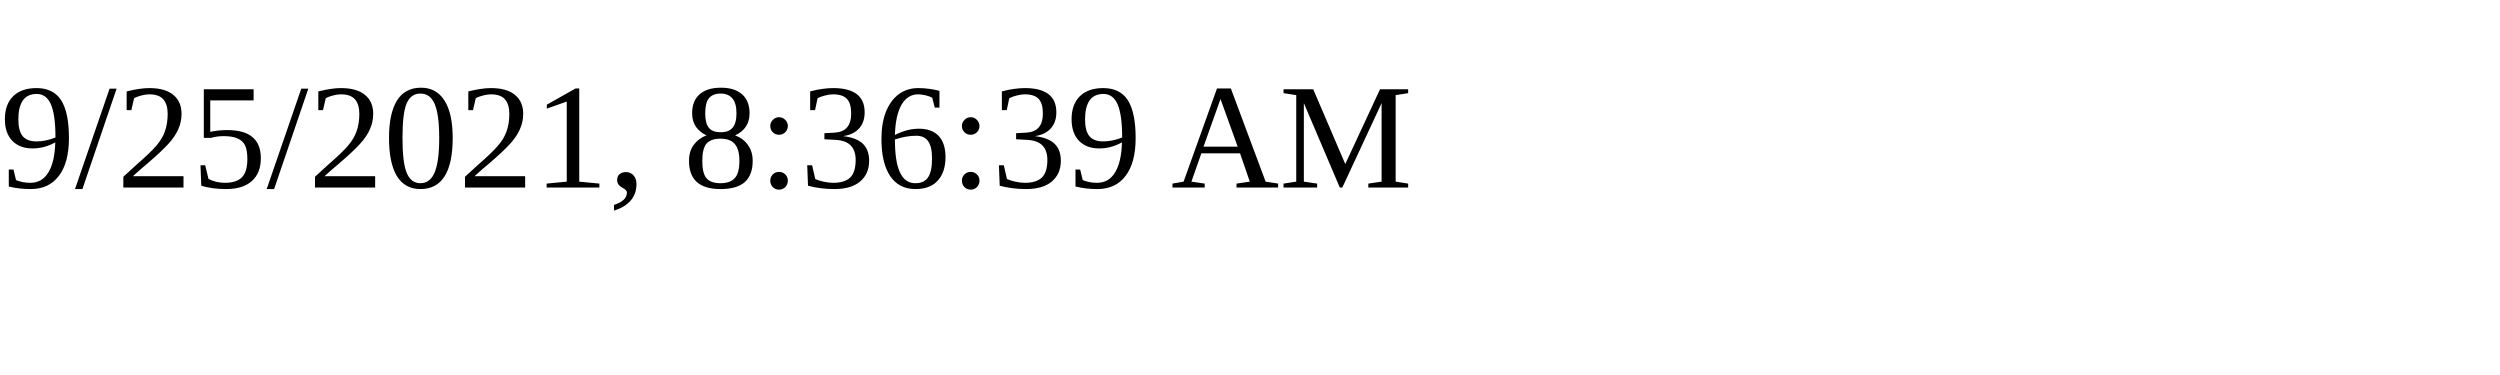
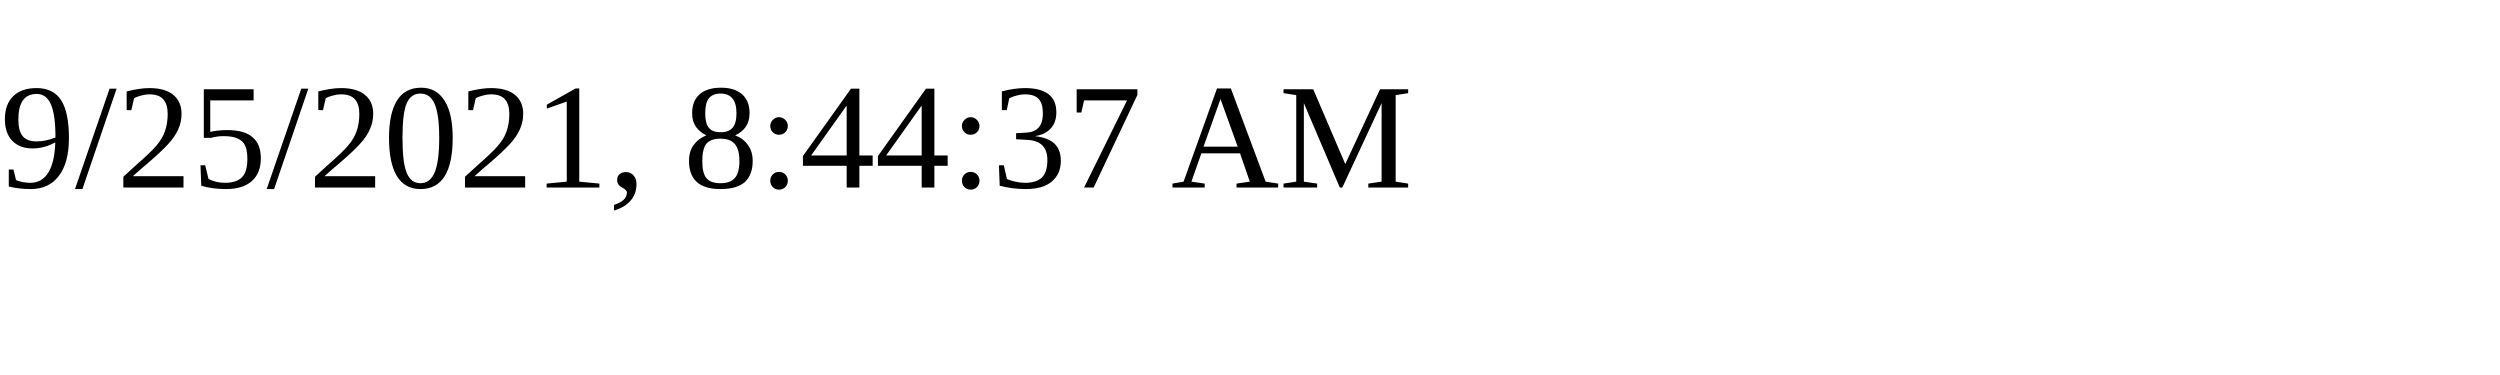
<svg xmlns="http://www.w3.org/2000/svg" height="30" width="200">
-   <text x="0" y="15">9/25/2021, 8:36:39 AM</text>
+   <text x="0" y="15">9/25/2021, 8:44:37 AM</text>
</svg>
